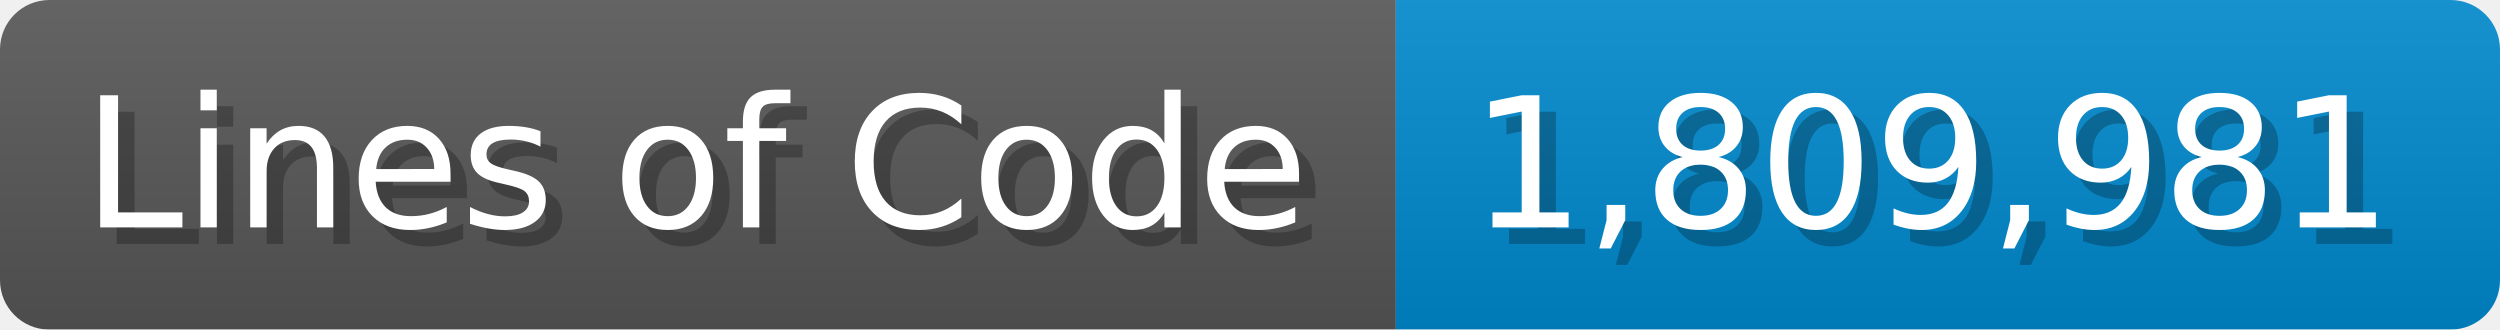
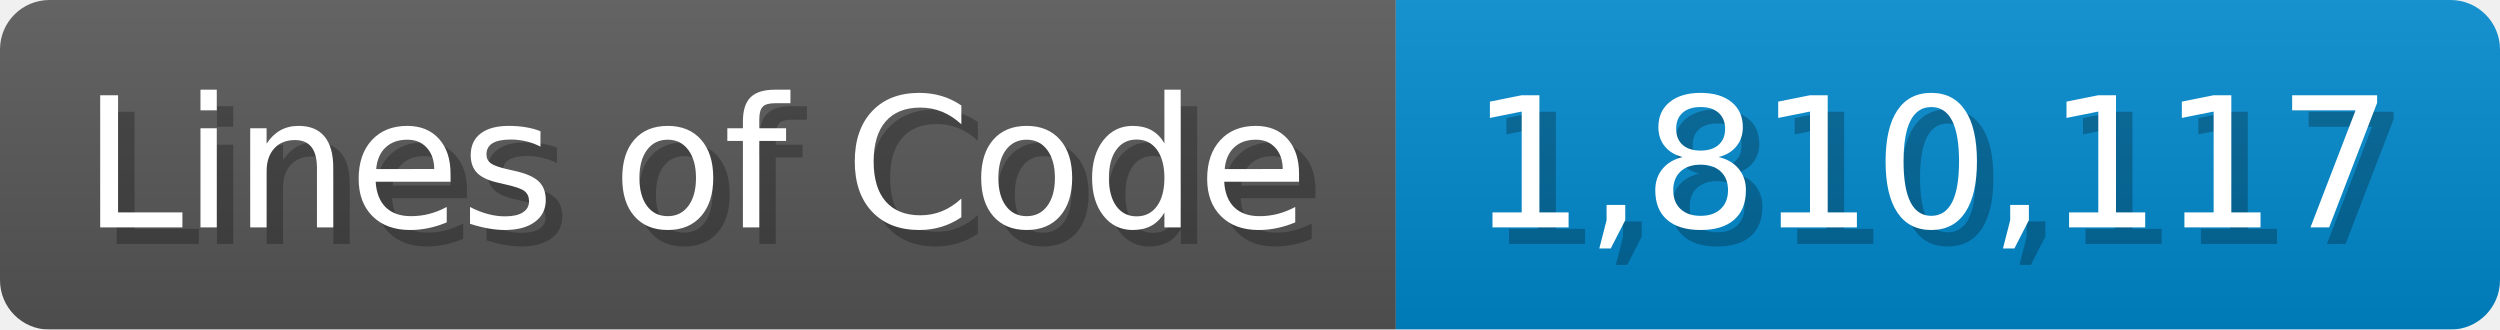
<svg xmlns="http://www.w3.org/2000/svg" width="151.7" height="20" viewBox="0 0 1517 200">
  <linearGradient id="a" x2="0" y2="100%">
    <stop offset="0" stop-opacity=".1" stop-color="#EEE" />
    <stop offset="1" stop-opacity=".1" />
  </linearGradient>
  <mask id="m">
    <rect width="1517" height="200" rx="30" fill="#FFF" />
  </mask>
  <g mask="url(#m)">
    <rect width="847" height="200" fill="#555" />
    <rect width="670" height="200" fill="#08C" x="847" />
    <rect width="1517" height="200" fill="url(#a)" />
  </g>
  <g fill="#fff" text-anchor="start" font-family="Verdana,DejaVu Sans,sans-serif" font-size="110">
    <text x="60" y="148" textLength="747" fill="#000" opacity="0.25">Lines of Code</text>
    <text x="50" y="138" textLength="747">Lines of Code</text>
-     <text x="902" y="148" textLength="570" fill="#000" opacity="0.25">1,809,981</text>
-     <text x="892" y="138" textLength="570">1,809,981</text>
+     <text x="902" y="148" textLength="570" fill="#000" opacity="0.25">1,810,117</text>
+     <text x="892" y="138" textLength="570">1,810,117</text>
  </g>
</svg>
